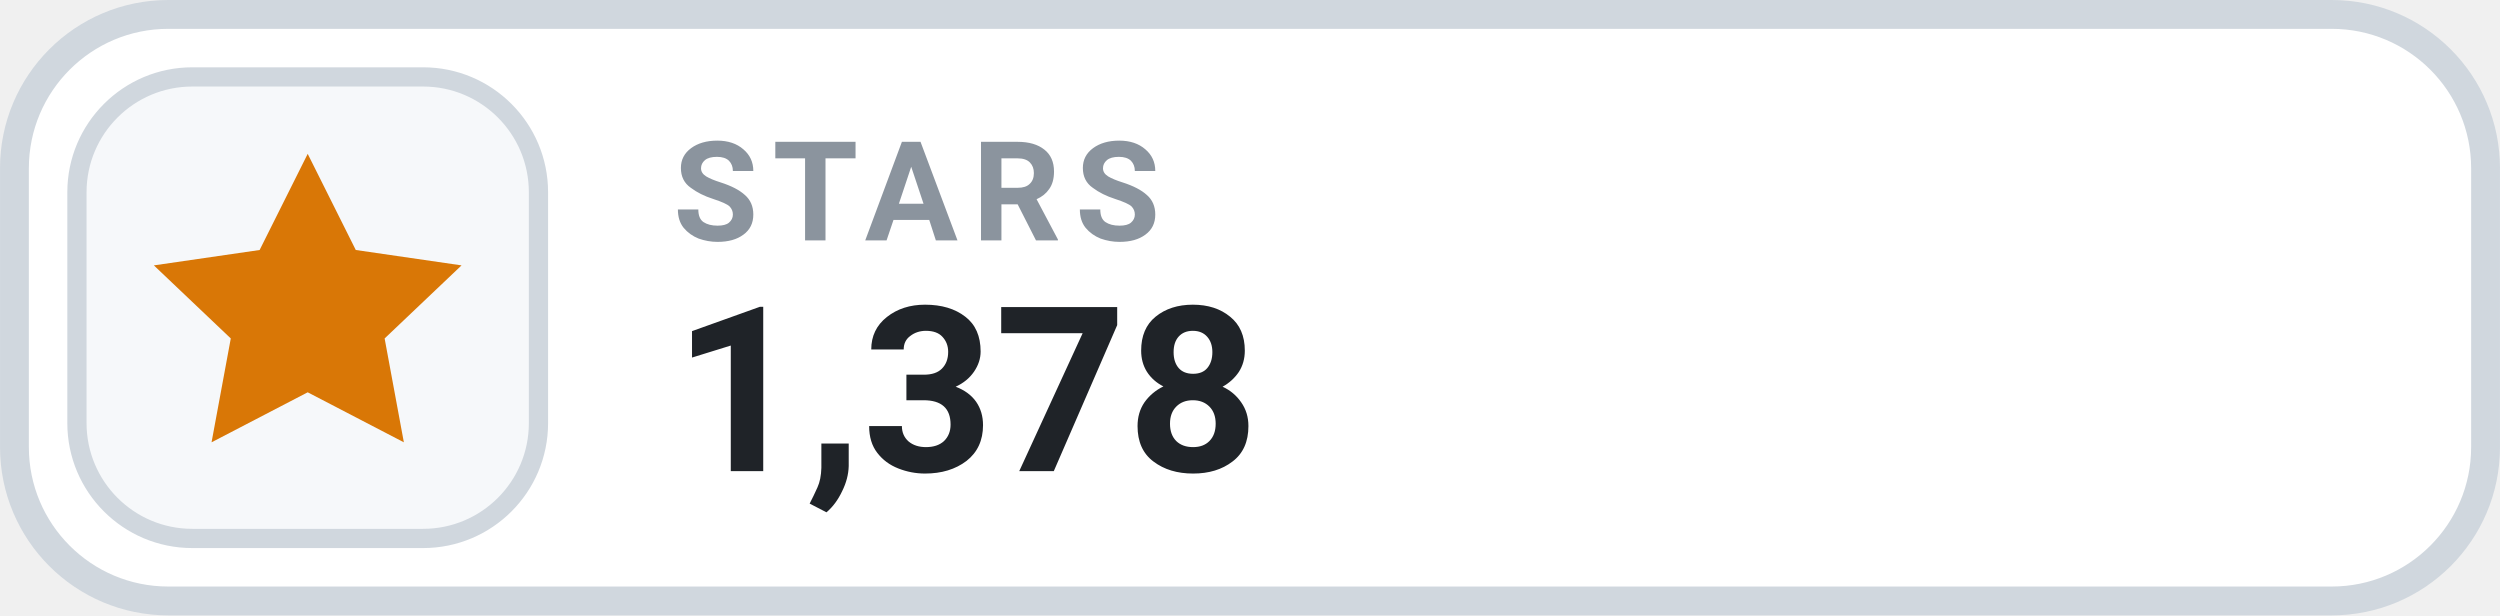
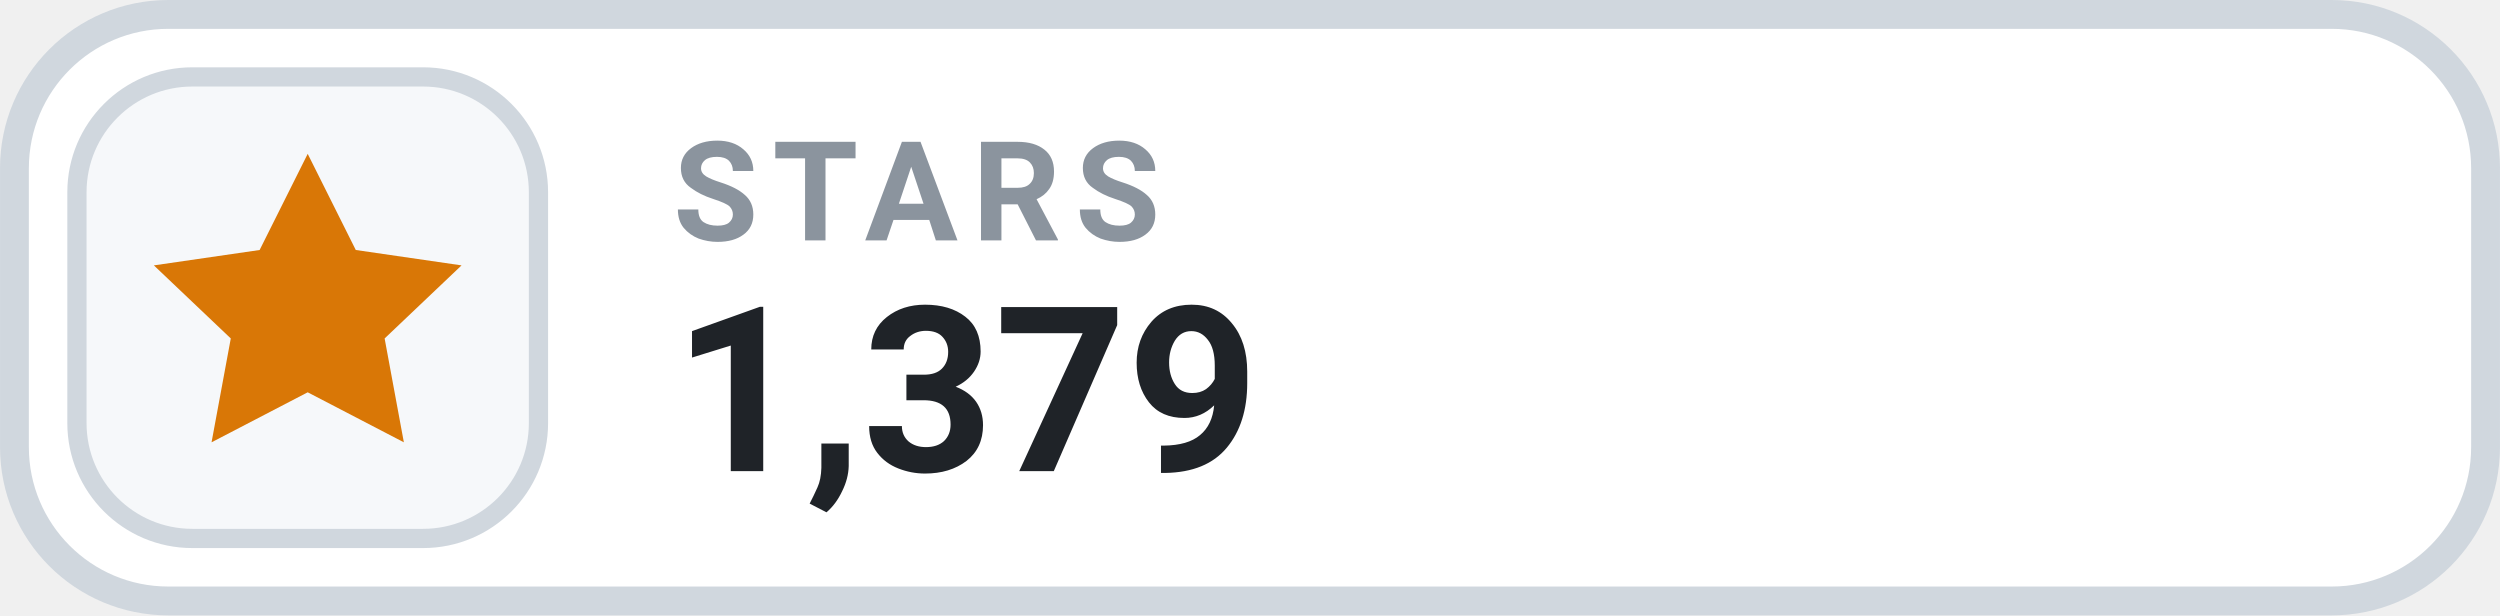
- <svg xmlns="http://www.w3.org/2000/svg" width="126" height="31.015" viewBox="0 0 130 32" role="img" aria-label="STARS 1,378">
+ <svg xmlns="http://www.w3.org/2000/svg" width="126" height="31.015" viewBox="0 0 130 32" role="img" aria-label="STARS 1,379">
  <rect x=".75" y=".75" width="128.5" height="30.5" rx="8" fill="#FFFFFF" stroke="#D0D7DE" stroke-width="1.5" />
  <rect x="4" y="4" width="24" height="24" rx="6" fill="#F6F8FA" stroke="#D0D7DE" stroke-width="1" />
  <g transform="translate(16 16)" style="color:#D97706;">
    <path d="M0 -8 l2.5 5 5.5 .8 -4 3.8 1 5.4 -5 -2.6 -5 2.6 1 -5.4 -4 -3.8 5.5 -.8 Z" fill="currentColor" />
  </g>
  <text x="35" y="12.5" fill="#8B949E" font-family="-apple-system,BlinkMacSystemFont,'Segoe UI',Roboto,Helvetica,Arial,sans-serif" font-size="7.2" font-weight="700" letter-spacing=".75">STARS</text>
-   <text x="35" y="24.5" fill="#1F2328" font-family="-apple-system,BlinkMacSystemFont,'Segoe UI',Roboto,Helvetica,Arial,sans-serif" font-size="12" font-weight="700">1,378</text>
+   <text x="35" y="24.5" fill="#1F2328" font-family="-apple-system,BlinkMacSystemFont,'Segoe UI',Roboto,Helvetica,Arial,sans-serif" font-size="12" font-weight="700">1,379</text>
</svg>
